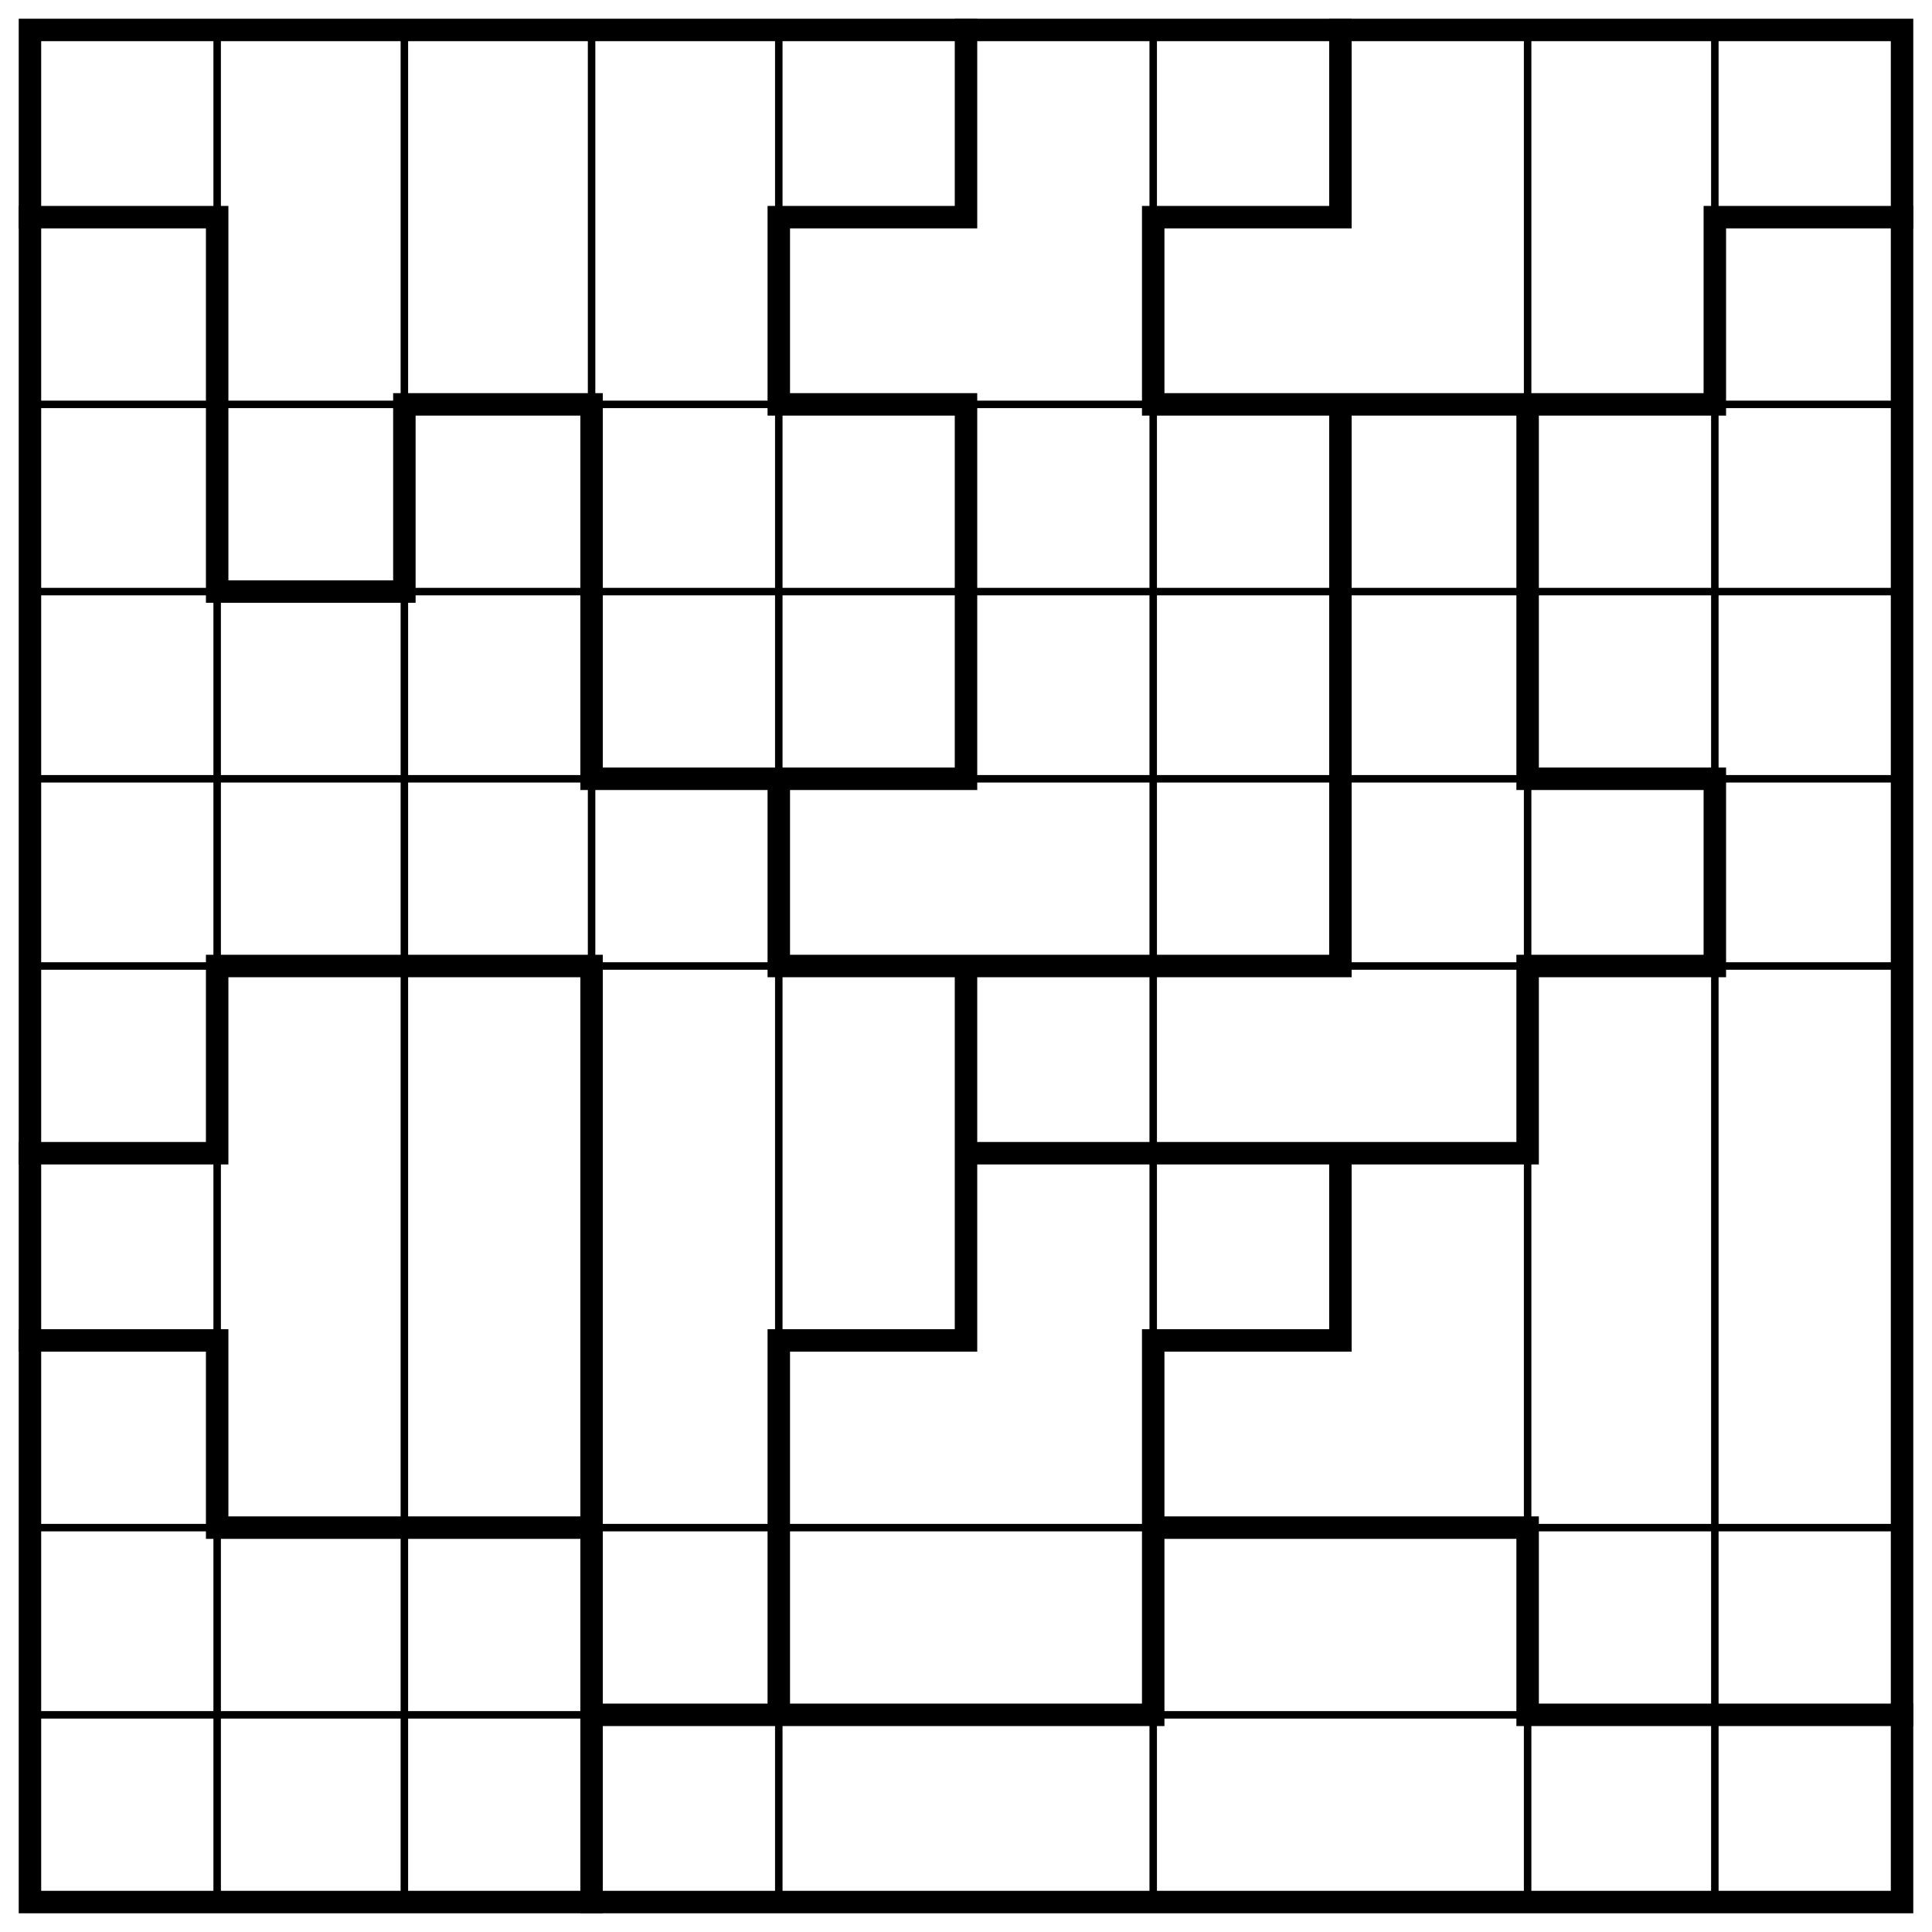
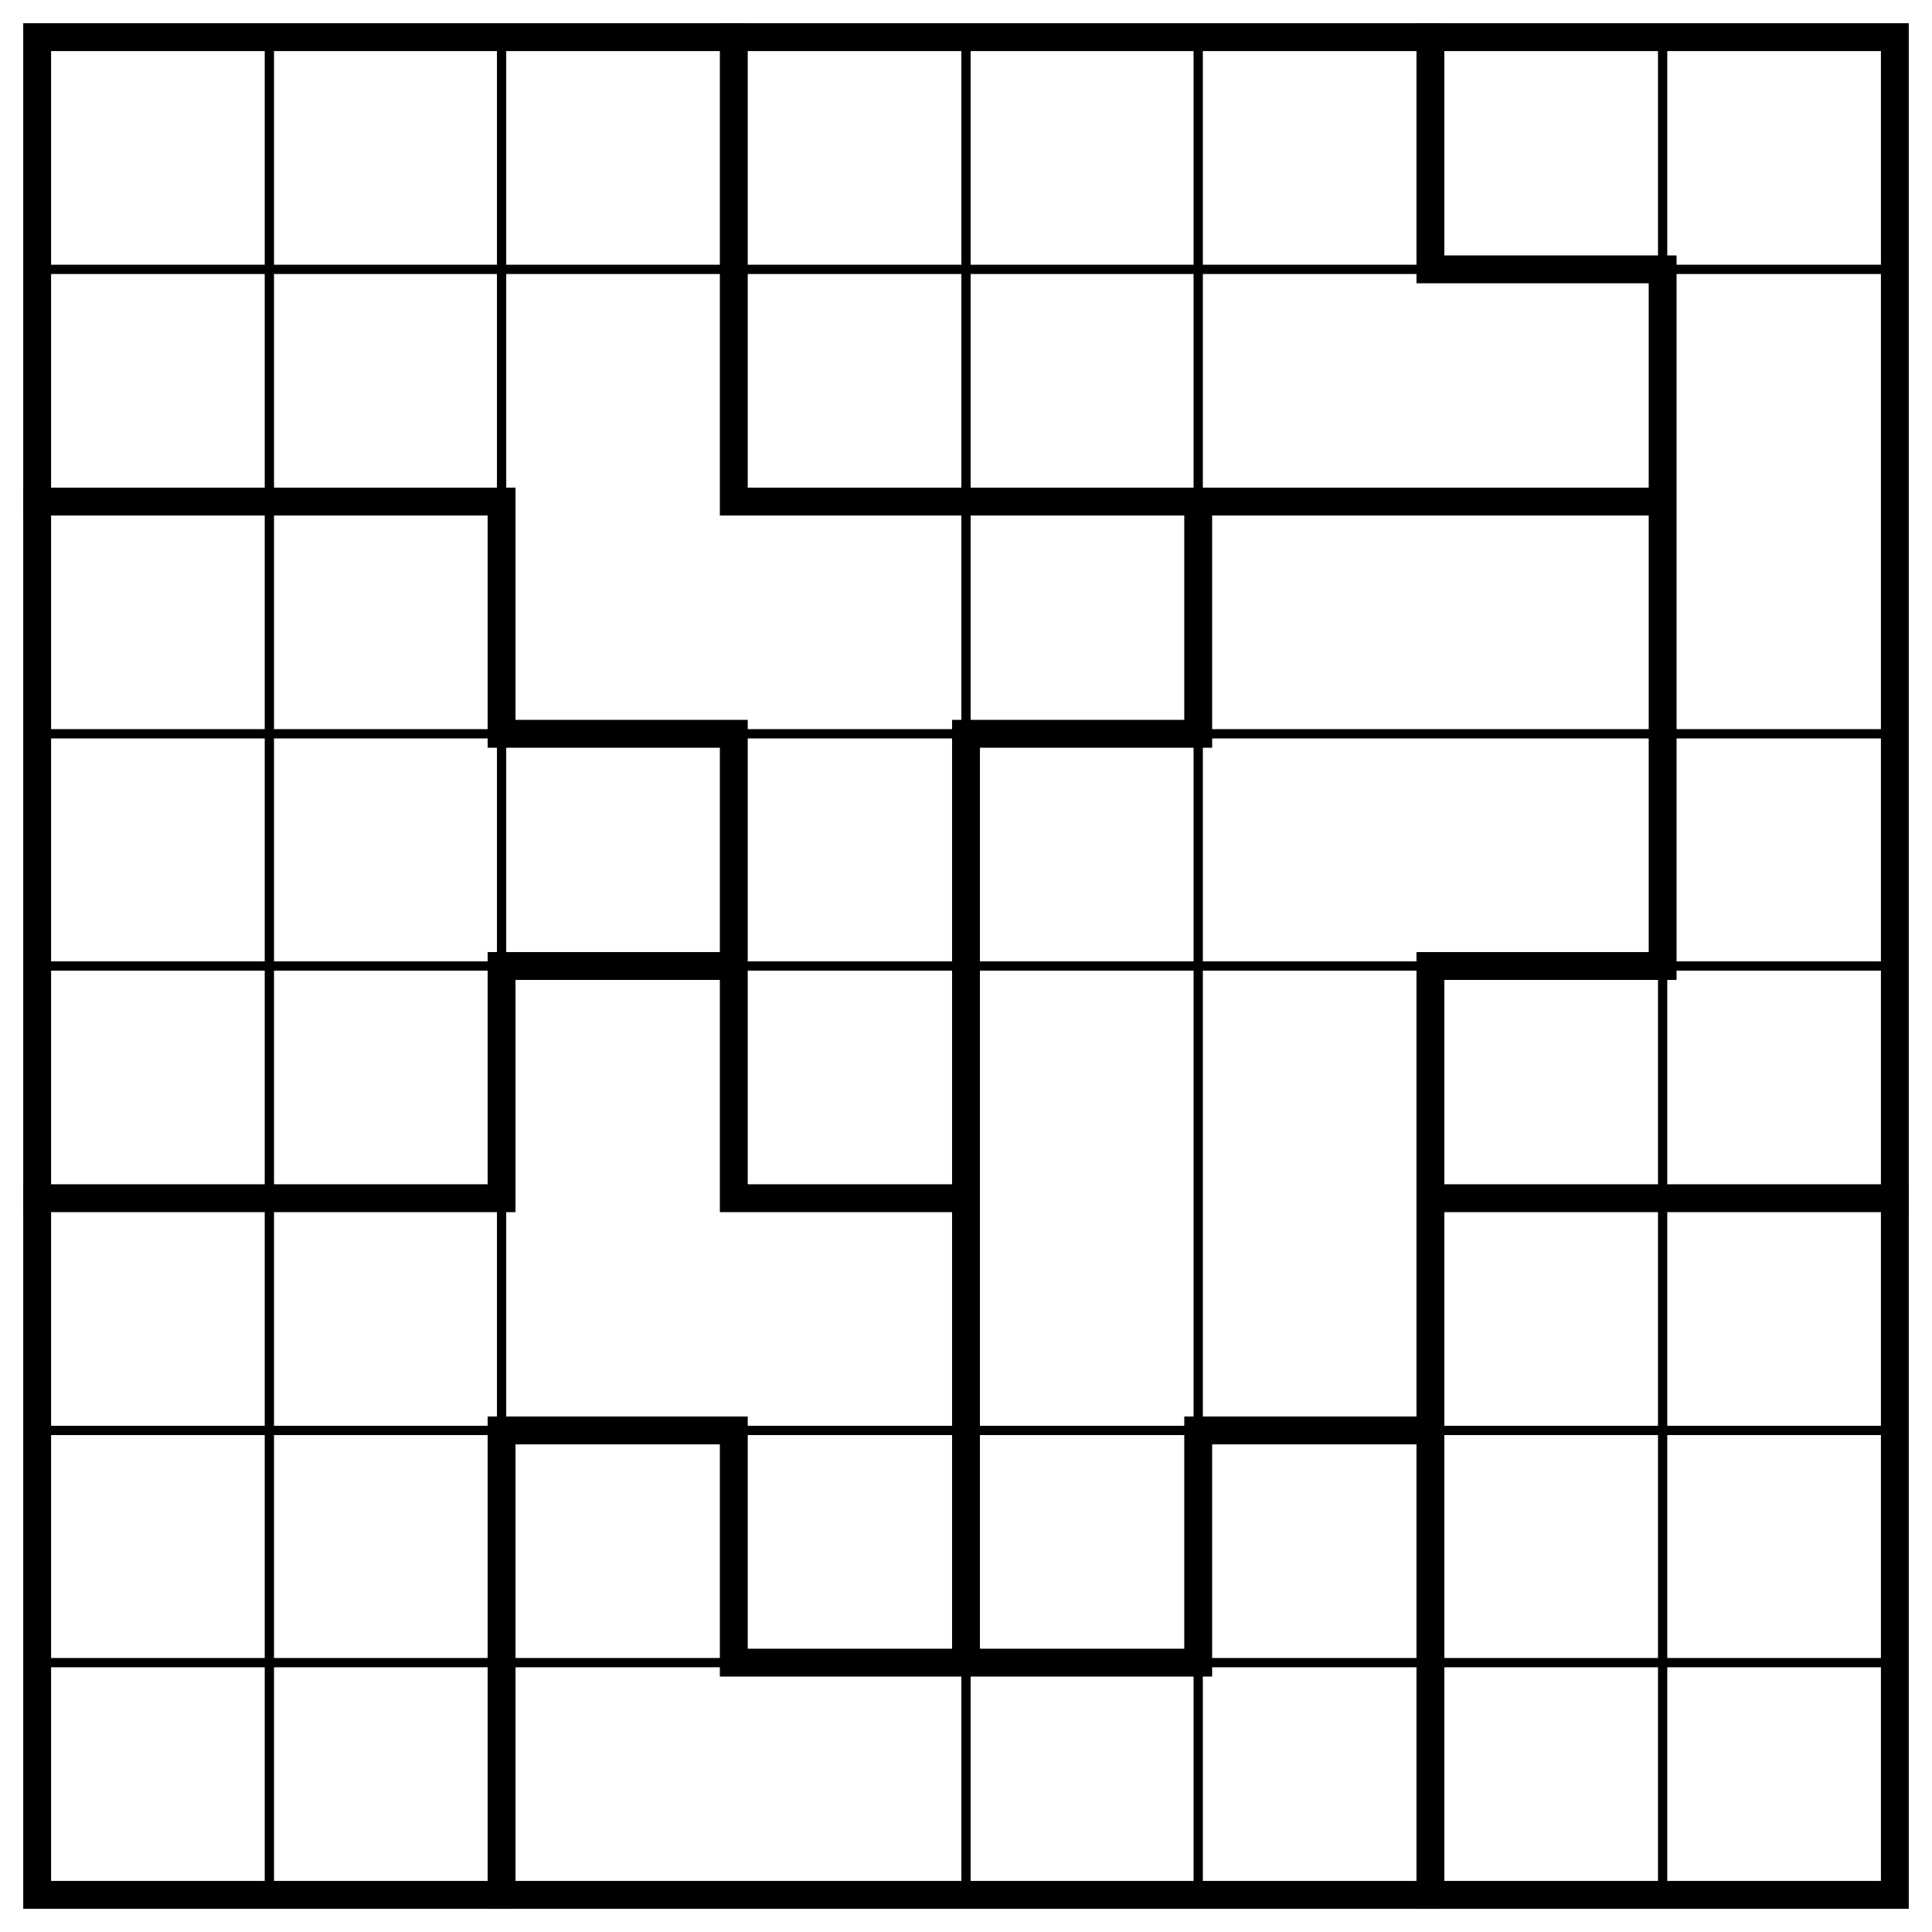
- <svg xmlns="http://www.w3.org/2000/svg" class="p" viewBox="0 0 1032 1032" preserveAspectRatio="xMidYMid meet" shape-rendering="geometricPrecision">
-   <path d="M16 216H1016M16 316H1016M16 416H1016M16 516H1016M16 816H1016M16 916H1016M116 16V1016M216 16V1016M316 16V1016M416 16V1016M616 16V1016M816 16V1016M916 16V1016" fill="none" stroke="#000" stroke-width="4" stroke-linecap="square" />
-   <path d="M16 116H116M416 116H516M616 116H716M916 116H1016M216 216H316M416 216H516M616 216H916M116 316H216M316 416H516M816 416H916M116 516H316M416 516H716M816 516H916M16 616H116M516 616H816M16 716H116M416 716H516M616 716H716M116 816H316M616 816H816M316 916H616M816 916H1016M116 116V316M116 516V616M116 716V816M216 216V316M316 216V416M316 516V1016M416 116V216M416 416V516M416 716V916M516 16V116M516 216V416M516 516V716M616 116V216M616 716V916M716 16V116M716 216V516M716 616V716M816 216V416M816 516V616M816 816V916M916 116V216M916 416V516" fill="none" stroke="#000" stroke-width="12" stroke-linecap="square" />
-   <rect x="16" y="16" width="1000" height="1000" fill="none" stroke="#000" stroke-width="12" />
+ <svg xmlns="http://www.w3.org/2000/svg" class="p" viewBox="0 0 832 832" preserveAspectRatio="xMidYMid meet" shape-rendering="geometricPrecision">
+   <path d="M16 116H816M16 316H816M16 416H816M16 616H816M16 716H816M116 16V816M216 16V816M416 16V816M516 16V816M716 16V816" fill="none" stroke="#000" stroke-width="4" stroke-linecap="square" />
+   <path d="M616 116H716M16 216H216M316 216H716M216 316H316M416 316H516M216 416H316M616 416H716M16 516H216M316 516H416M616 516H816M216 616H316M516 616H616M316 716H516M216 216V316M216 416V516M216 616V816M316 16V216M316 316V516M316 616V716M416 316V716M516 216V316M516 616V716M616 16V116M616 416V816M716 116V416" fill="none" stroke="#000" stroke-width="12" stroke-linecap="square" />
+   <rect x="16" y="16" width="800" height="800" fill="none" stroke="#000" stroke-width="12" />
</svg>
